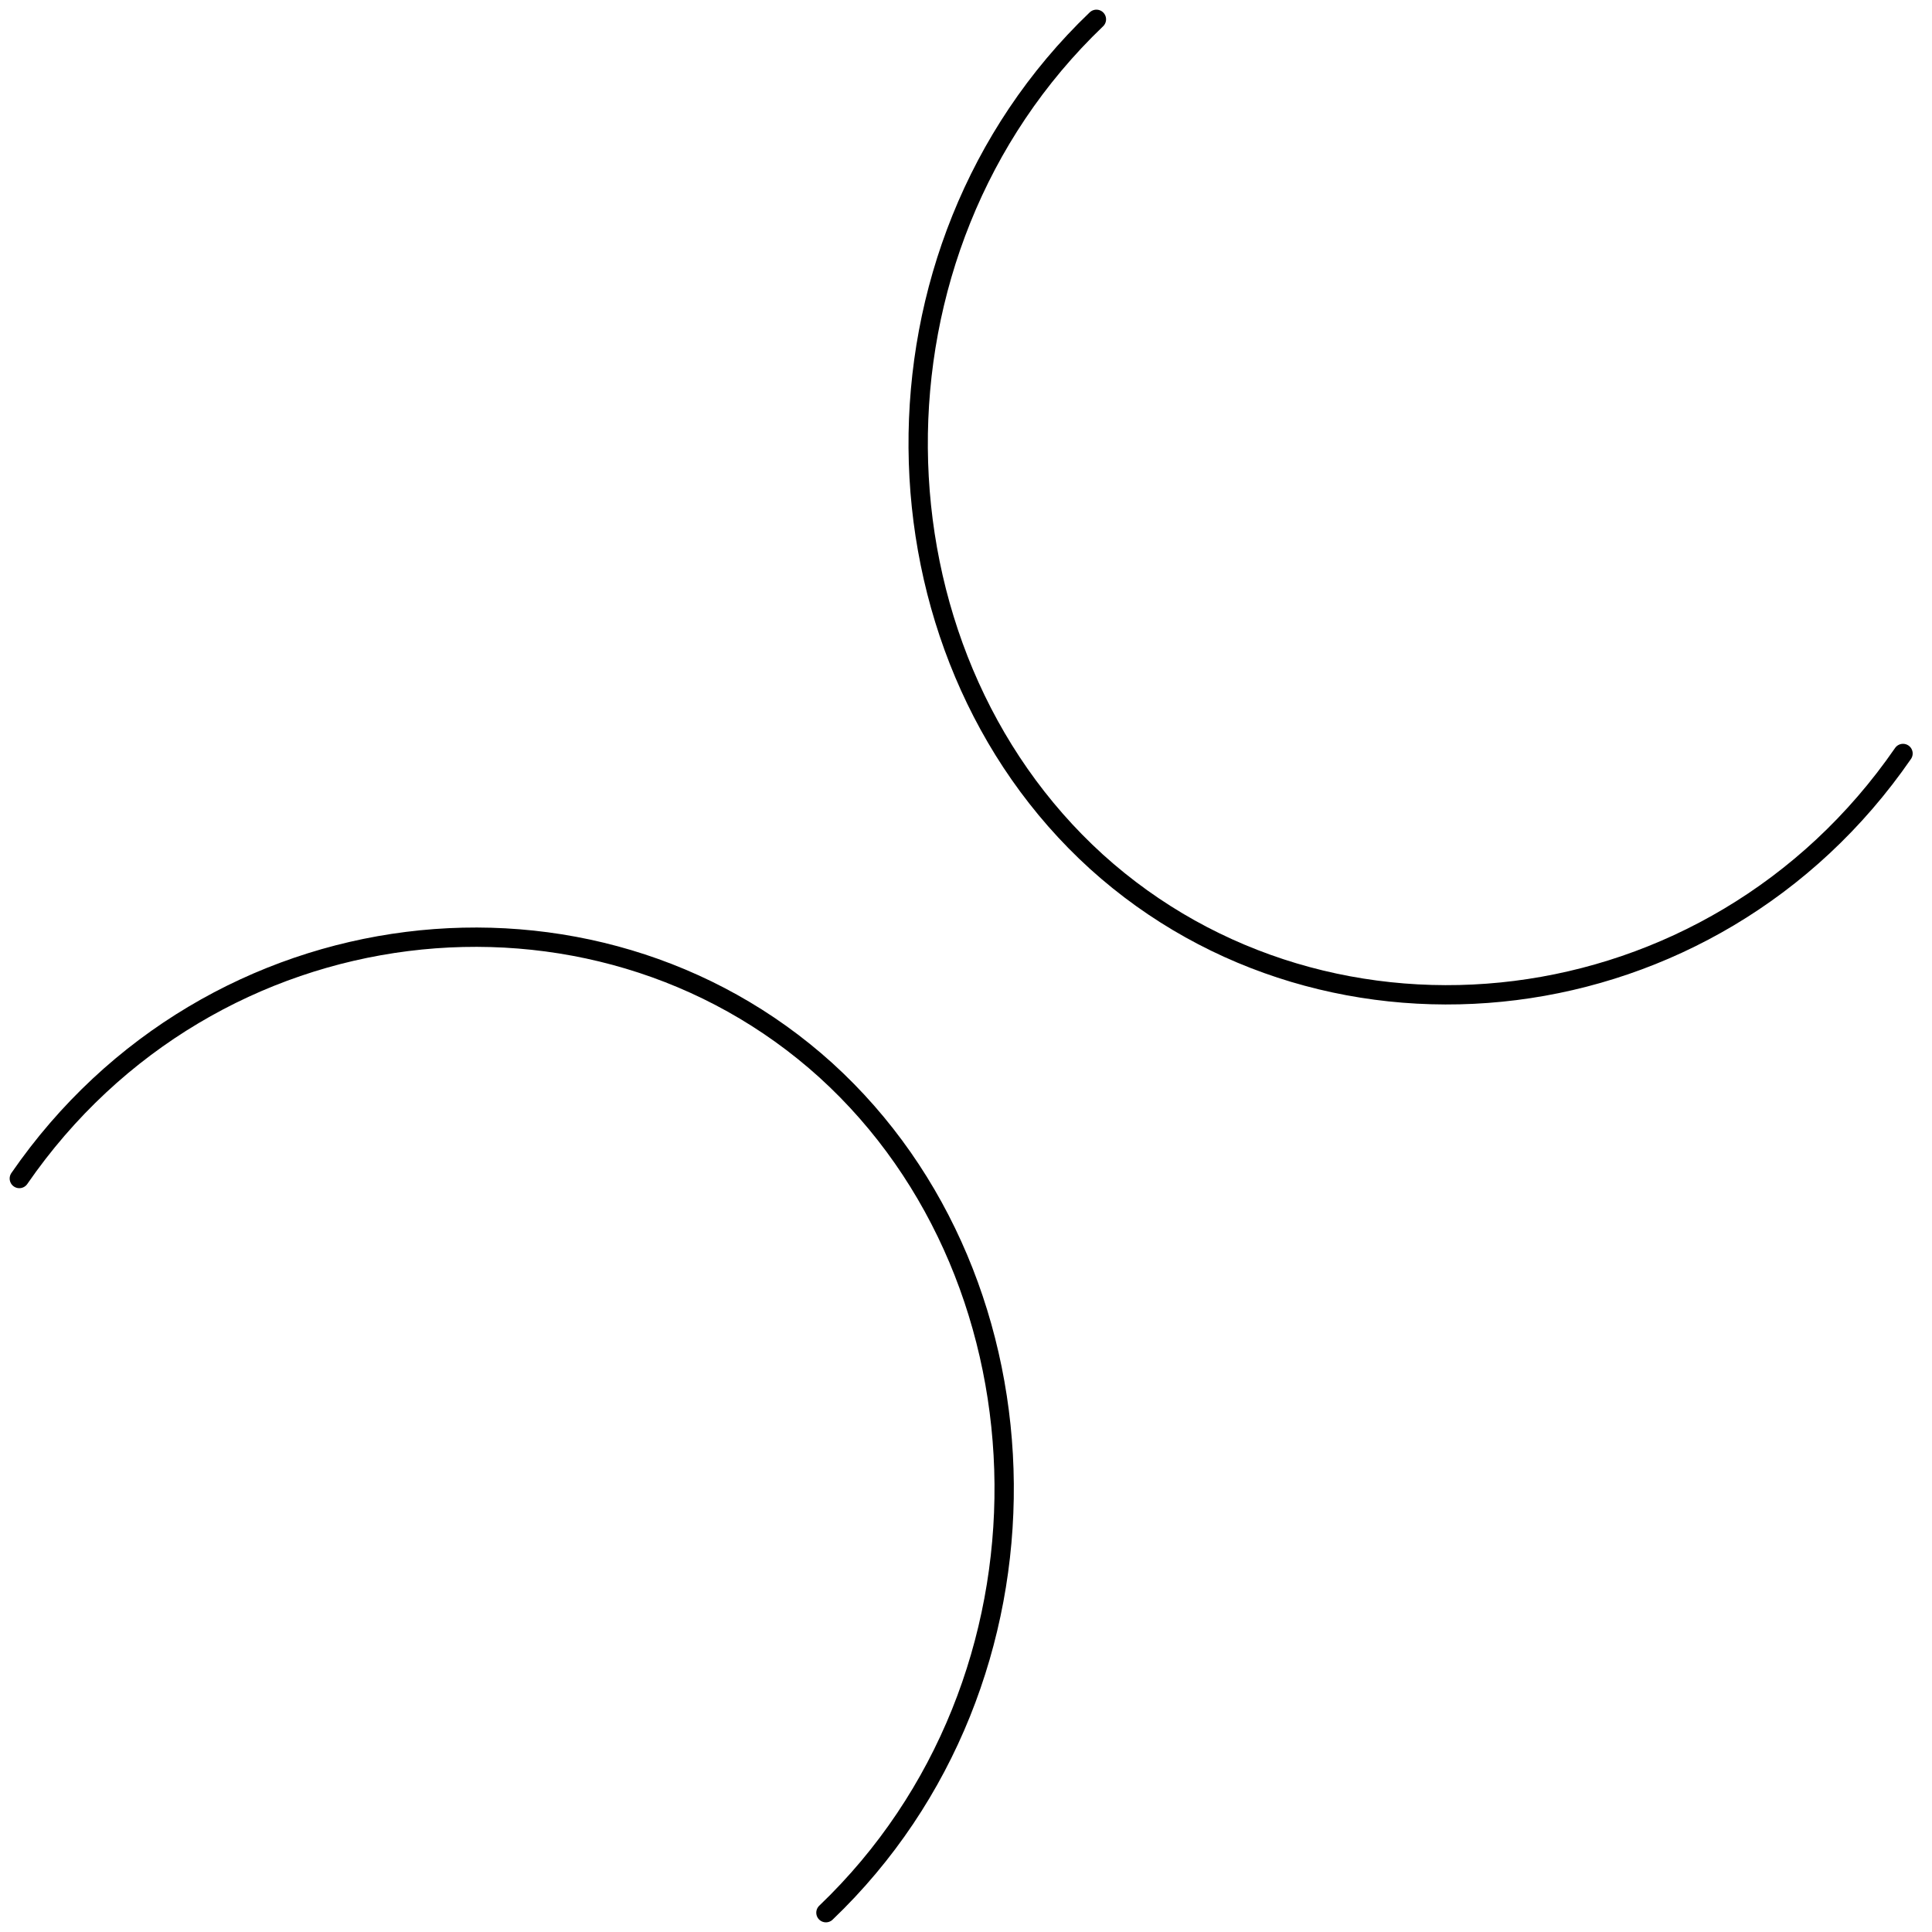
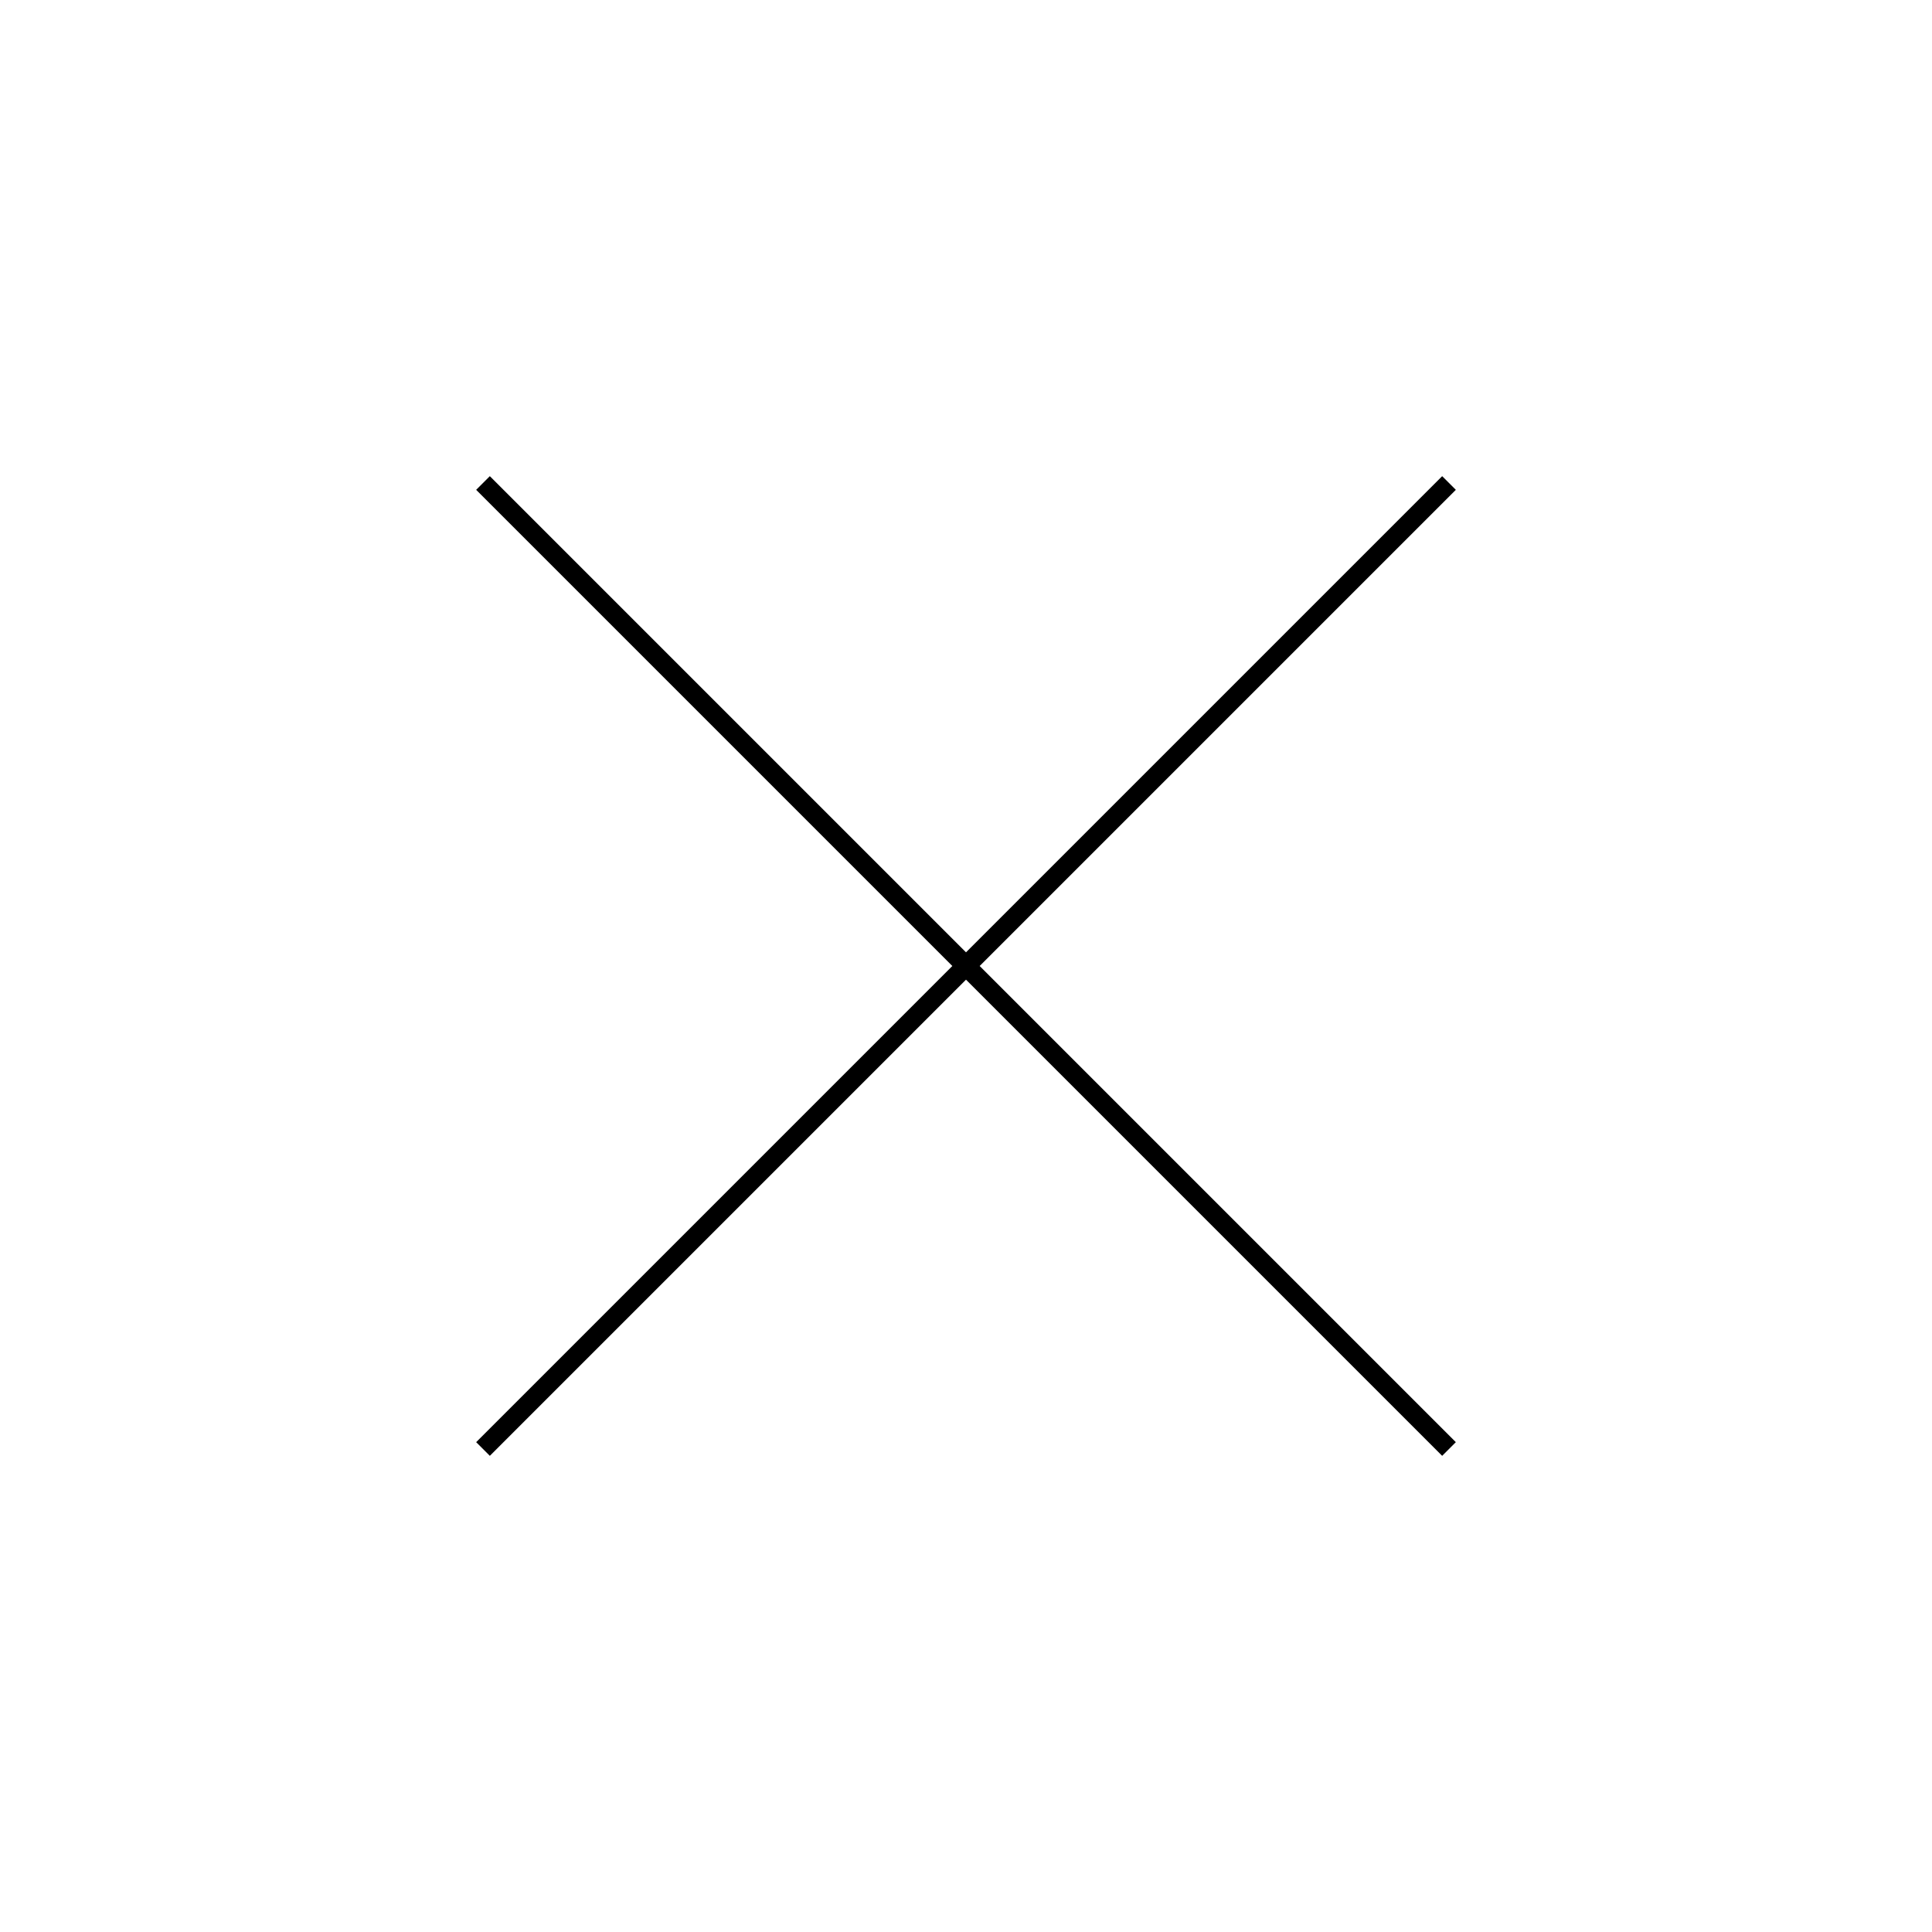
- <svg xmlns="http://www.w3.org/2000/svg" version="1.1" x="0px" y="0px" viewBox="0 0 200 200" style="enable-background:new 0 0 200 200;" xml:space="preserve">
-   <style type="text/css">
- 	.st0{fill:none;stroke:#000000;stroke-width:2;stroke-linecap:round;stroke-miterlimit:10;}
- </style>
-   <g id="Layer_1">
-     <path class="st0" d="M100,200" />
-     <path class="st0" d="M85.5,198c25.1-24,24.1-65.3,0-87.2C61.4,89,21.8,93.3,2,122" />
-     <path class="st0" d="M105,1" />
-     <path class="st0" d="M113.5,2c-25.1,24-24.1,65.3,0,87.2C137.6,111,177.2,106.7,197,78" />
-   </g>
-   <g id="Layer_2">
- </g>
+ <svg xmlns="http://www.w3.org/2000/svg" viewBox="0 0 100 100">
+   <path d="m 25 25 L 75 75 M 75 25 L 25 75" fill="#ffff00" stroke="#000000" stroke-width="1" />
</svg>
